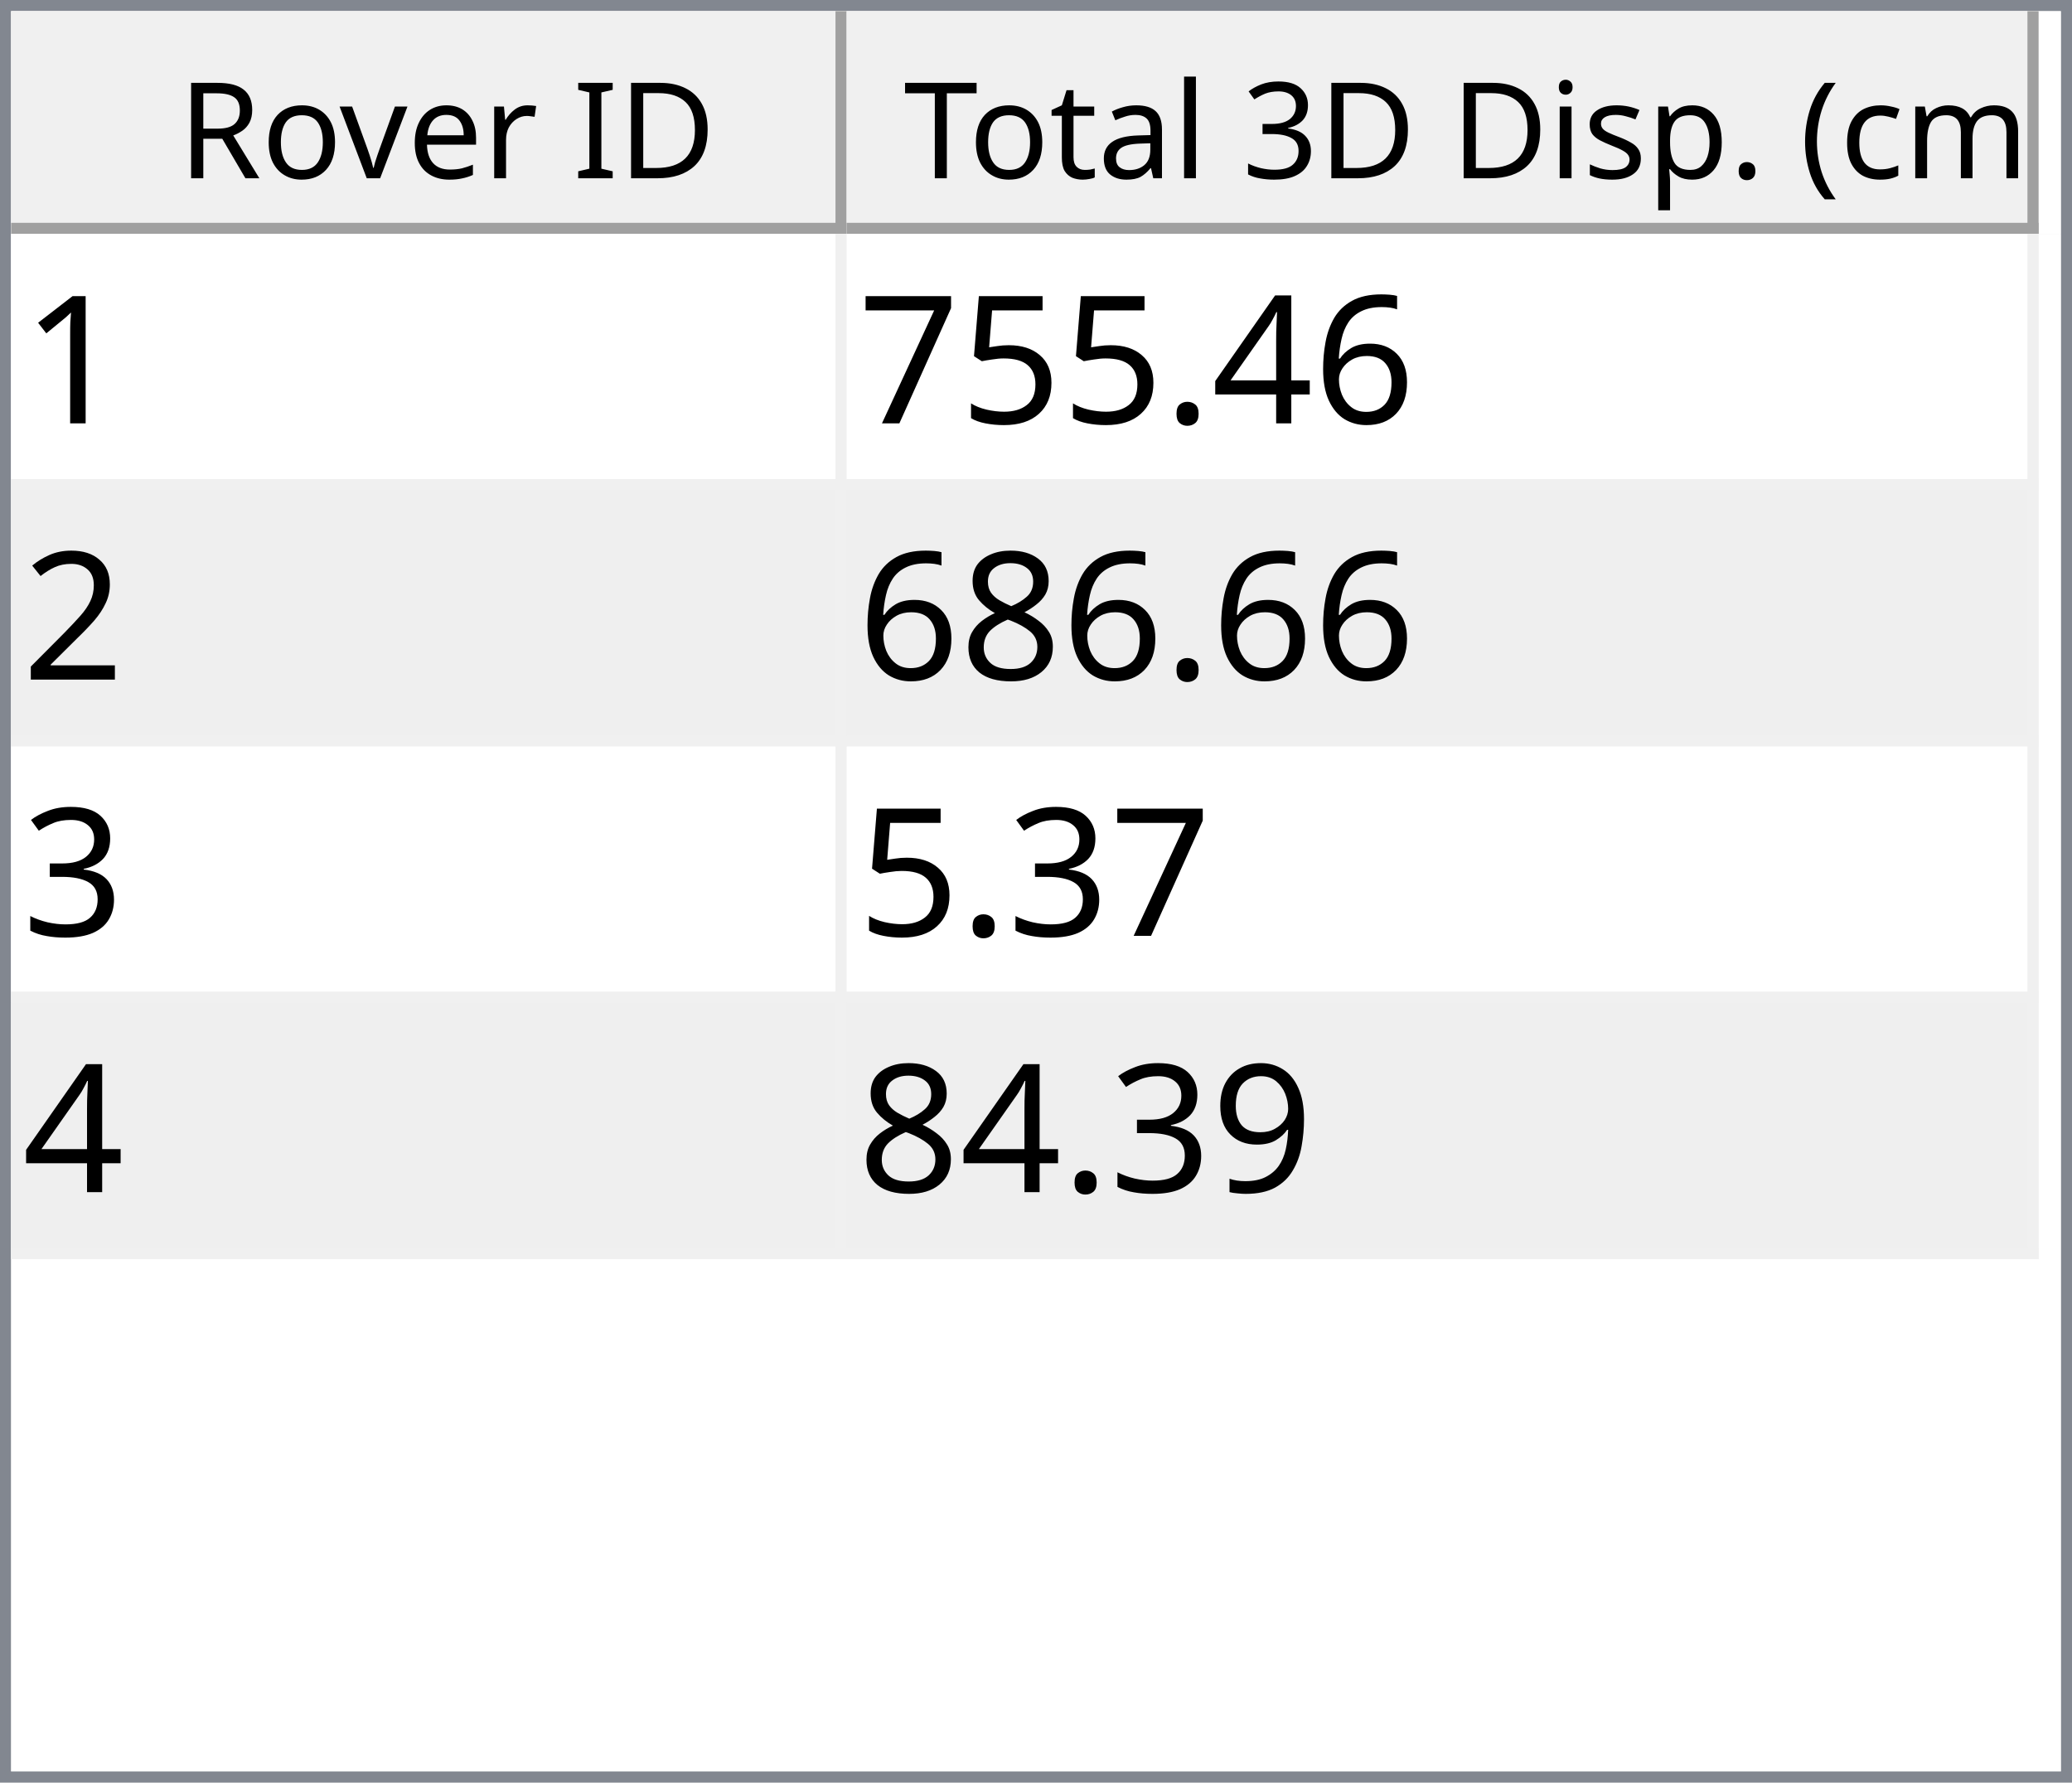
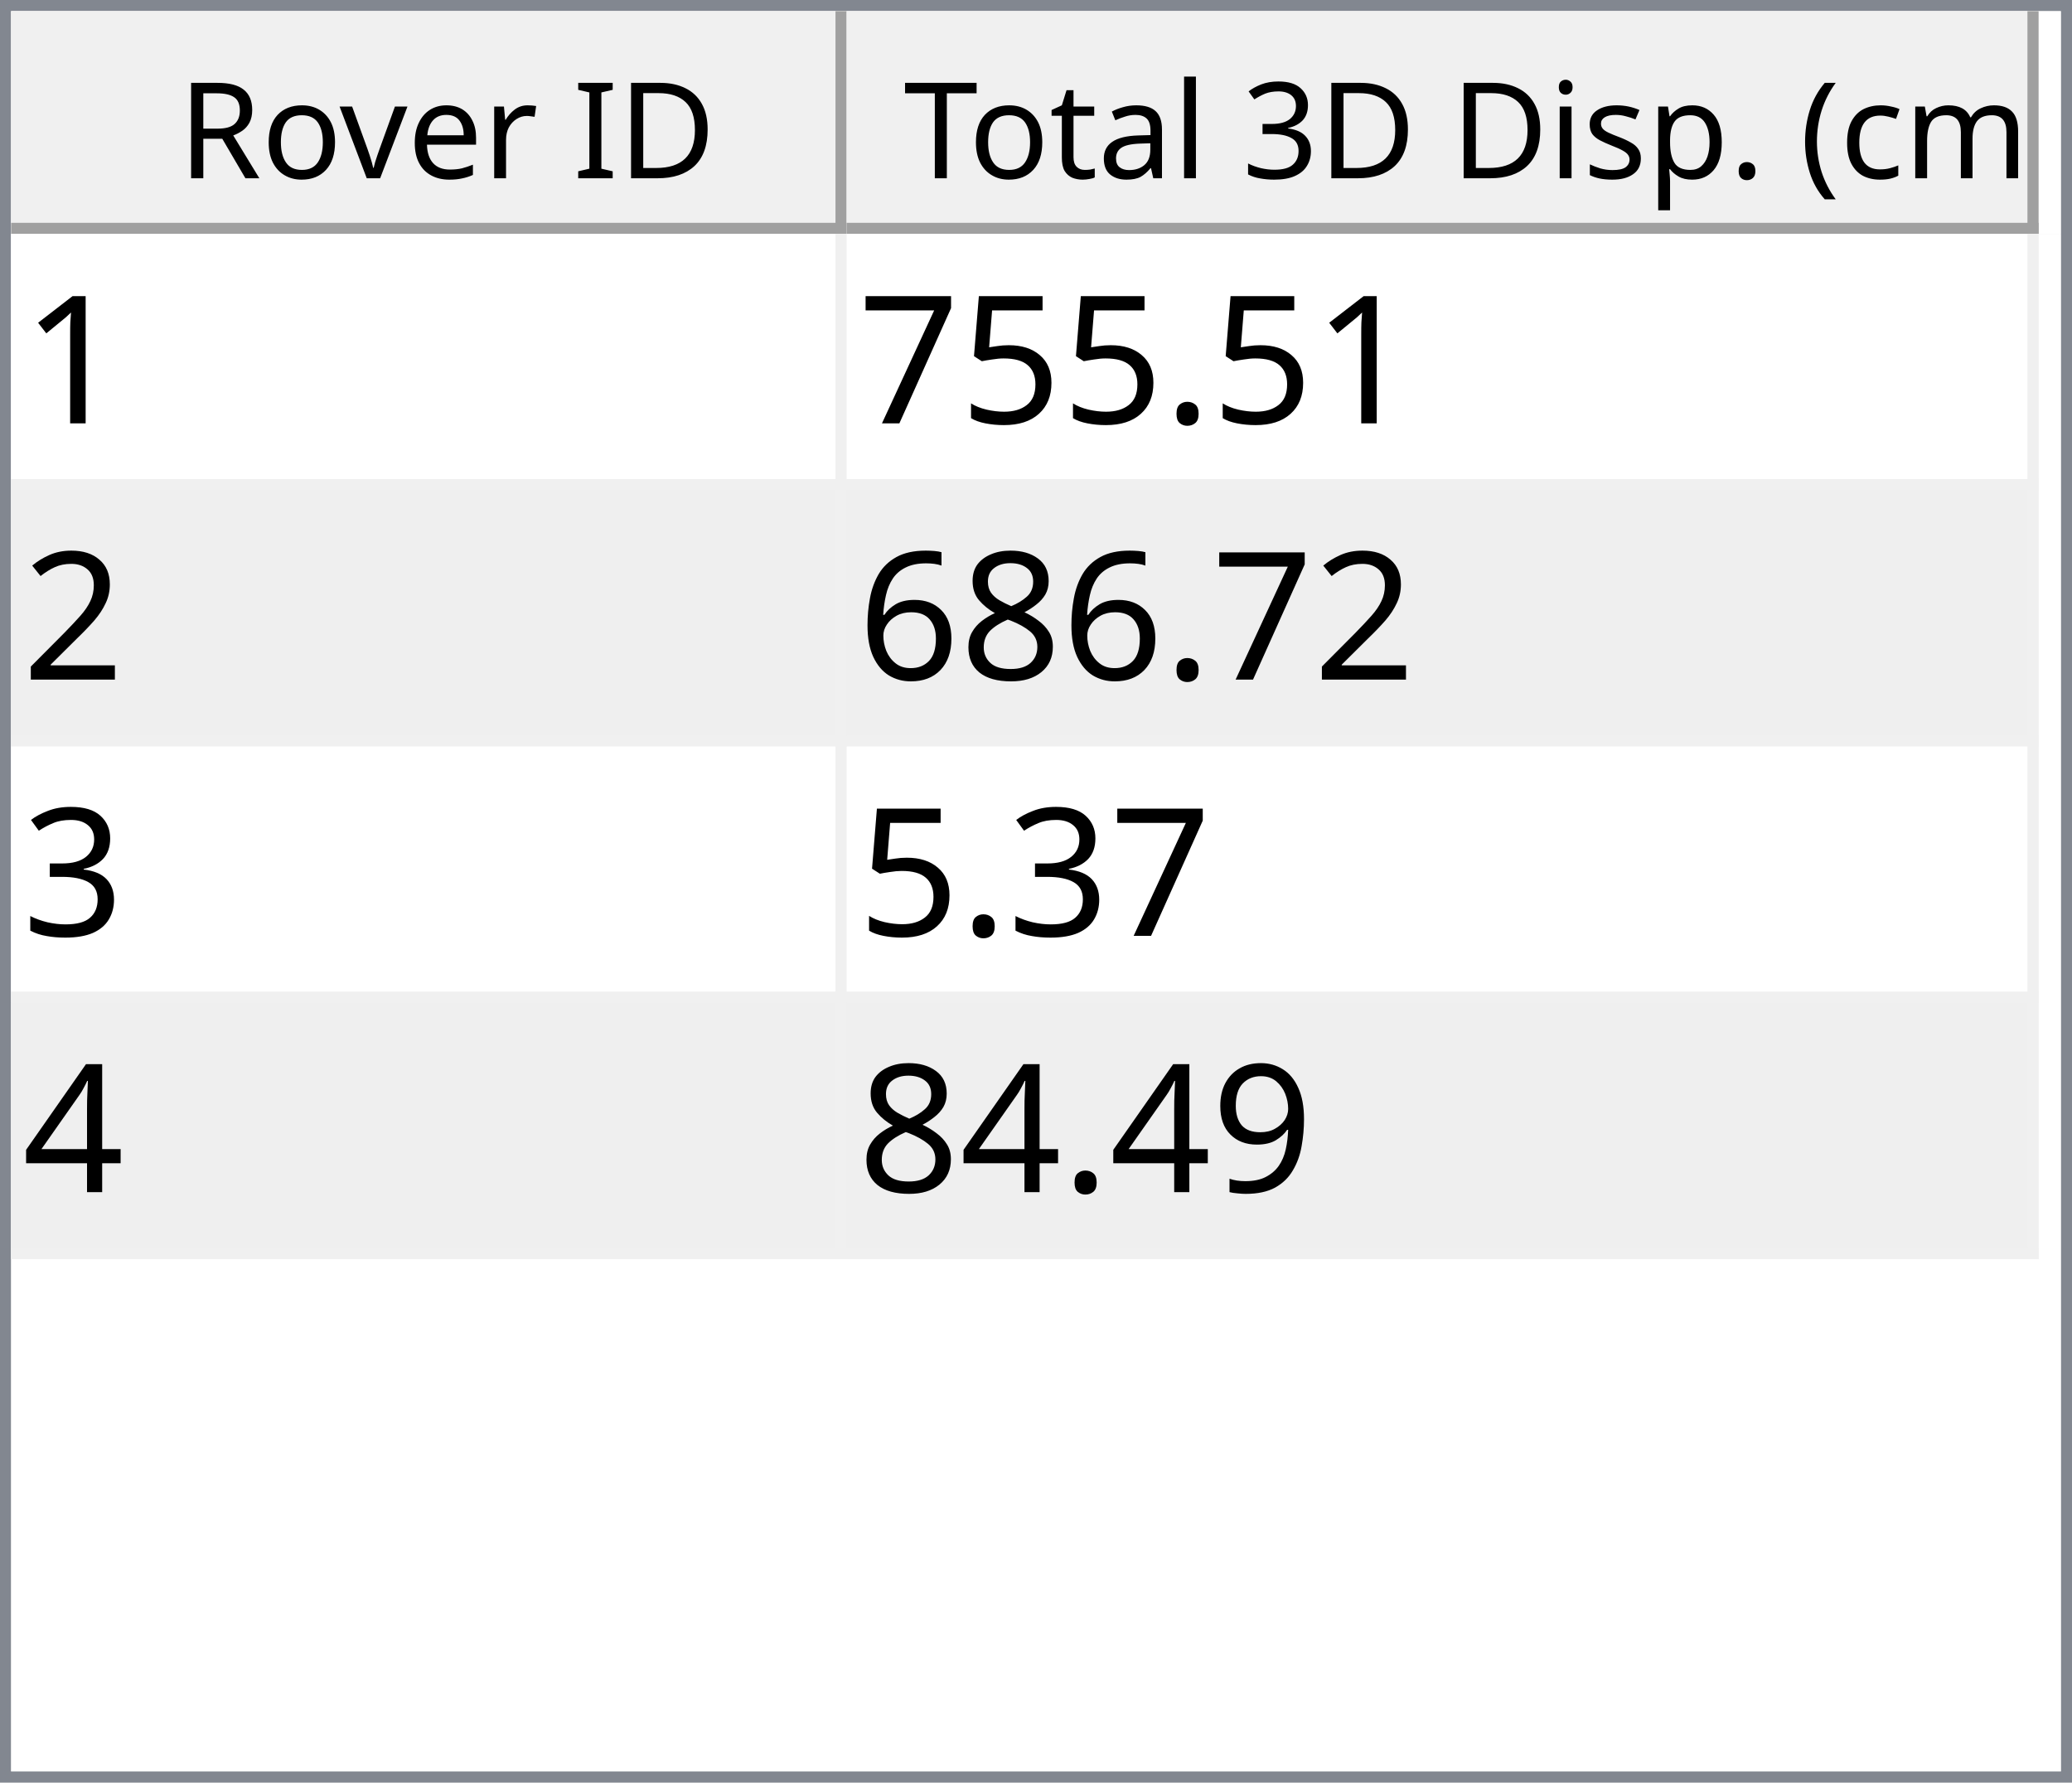
<svg xmlns="http://www.w3.org/2000/svg" style="fill-opacity:1; color-rendering:auto; color-interpolation:auto; text-rendering:auto; stroke:black; stroke-linecap:square; stroke-miterlimit:10; shape-rendering:auto; stroke-opacity:1; fill:black; stroke-dasharray:none; font-weight:normal; stroke-width:1; font-family:'Dialog'; font-style:normal; stroke-linejoin:miter; font-size:12px; stroke-dashoffset:0; image-rendering:auto;" width="186" height="160">
  <defs id="genericDefs" />
  <g>
    <defs id="defs1">
      <clipPath clipPathUnits="userSpaceOnUse" id="clipPath1">
        <path d="M0 0 L186 0 L186 160 L0 160 L0 0 Z" />
      </clipPath>
      <clipPath clipPathUnits="userSpaceOnUse" id="clipPath2">
        <path d="M0 0 L0 160 L186 160 L186 0 Z" />
      </clipPath>
      <clipPath clipPathUnits="userSpaceOnUse" id="clipPath3">
        <path d="M0 0 L0 20 L184 20 L184 0 Z" />
      </clipPath>
      <clipPath clipPathUnits="userSpaceOnUse" id="clipPath4">
        <path d="M0 0 L0 20 L75 20 L75 0 Z" />
      </clipPath>
      <clipPath clipPathUnits="userSpaceOnUse" id="clipPath5">
        <path d="M1 1 L1 19 L74 19 L74 1 Z" />
      </clipPath>
      <clipPath clipPathUnits="userSpaceOnUse" id="clipPath6">
        <path d="M0 0 L0 18 L73 18 L73 0 Z" />
      </clipPath>
      <clipPath clipPathUnits="userSpaceOnUse" id="clipPath7">
        <path d="M-0.5 -0.5 L-0.5 19.5 L74.5 19.5 L74.5 -0.5 Z" />
      </clipPath>
      <clipPath clipPathUnits="userSpaceOnUse" id="clipPath8">
        <path d="M0 0 L0 20 L107 20 L107 0 Z" />
      </clipPath>
      <clipPath clipPathUnits="userSpaceOnUse" id="clipPath9">
        <path d="M1 1 L1 19 L106 19 L106 1 Z" />
      </clipPath>
      <clipPath clipPathUnits="userSpaceOnUse" id="clipPath10">
        <path d="M0 0 L0 18 L105 18 L105 0 Z" />
      </clipPath>
      <clipPath clipPathUnits="userSpaceOnUse" id="clipPath11">
        <path d="M-0.5 -0.5 L-0.5 19.5 L106.5 19.5 L106.5 -0.5 Z" />
      </clipPath>
      <clipPath clipPathUnits="userSpaceOnUse" id="clipPath12">
        <path d="M0 0 L0 138 L184 138 L184 0 Z" />
      </clipPath>
      <clipPath clipPathUnits="userSpaceOnUse" id="clipPath13">
        <path d="M0 0 L0 92 L182 92 L182 0 Z" />
      </clipPath>
      <clipPath clipPathUnits="userSpaceOnUse" id="clipPath14">
        <path d="M-0.5 -0.5 L-0.5 91.5 L181.5 91.5 L181.5 -0.5 Z" />
      </clipPath>
      <clipPath clipPathUnits="userSpaceOnUse" id="clipPath15">
        <path d="M0 0 L0 22 L74 22 L74 0 Z" />
      </clipPath>
      <clipPath clipPathUnits="userSpaceOnUse" id="clipPath16">
        <path d="M0 0 L0 22 L106 22 L106 0 Z" />
      </clipPath>
      <font horiz-adv-x="64.551" id="font1">
        <font-face ascent="107.91" descent="25.098" units-per-em="100" style="font-style:normal; font-family:Segoe UI; font-weight:normal;" />
        <missing-glyph horiz-adv-x="64.551" d="M8.109 0 L8.109 68.266 L56.453 68.266 L56.453 0 L8.109 0 ZM15.328 7.234 L49.219 7.234 L49.219 61.031 L15.328 61.031 L15.328 7.234 Z" />
        <glyph unicode="D" horiz-adv-x="70.117" d="M9.188 0 L9.188 70.016 L28.516 70.016 Q65.531 70.016 65.531 35.891 Q65.531 19.672 55.25 9.836 Q44.969 0 27.734 0 L9.188 0 ZM17.391 62.594 L17.391 7.422 L27.828 7.422 Q41.609 7.422 49.273 14.797 Q56.938 22.172 56.938 35.688 Q56.938 62.594 28.328 62.594 L17.391 62.594 Z" />
        <glyph unicode="I" horiz-adv-x="26.611" d="M17.391 0 L9.188 0 L9.188 70.016 L17.391 70.016 L17.391 0 Z" />
        <glyph unicode=" " horiz-adv-x="27.393" d="" />
        <glyph unicode="r" horiz-adv-x="34.766" d="M34.188 41.891 Q32.078 43.5 28.125 43.5 Q23 43.5 19.555 38.672 Q16.109 33.844 16.109 25.484 L16.109 0 L8.109 0 L8.109 50 L16.109 50 L16.109 39.703 L16.312 39.703 Q18.016 44.969 21.531 47.922 Q25.047 50.875 29.391 50.875 Q32.516 50.875 34.188 50.203 L34.188 41.891 Z" />
        <glyph unicode="e" horiz-adv-x="52.295" d="M48.297 23 L12.984 23 Q13.188 14.656 17.484 10.109 Q21.781 5.562 29.297 5.562 Q37.75 5.562 44.828 11.141 L44.828 3.609 Q38.234 -1.172 27.391 -1.172 Q16.797 -1.172 10.742 5.641 Q4.688 12.453 4.688 24.812 Q4.688 36.469 11.305 43.82 Q17.922 51.172 27.734 51.172 Q37.547 51.172 42.922 44.828 Q48.297 38.484 48.297 27.203 L48.297 23 ZM40.094 29.781 Q40.047 36.719 36.75 40.578 Q33.453 44.438 27.594 44.438 Q21.922 44.438 17.969 40.383 Q14.016 36.328 13.094 29.781 L40.094 29.781 Z" />
        <glyph unicode="v" horiz-adv-x="47.9" d="M47.406 50 L27.484 0 L19.625 0 L0.688 50 L9.469 50 L22.172 13.672 Q23.578 9.672 23.922 6.688 L24.125 6.688 Q24.609 10.453 25.688 13.484 L38.969 50 L47.406 50 Z" />
        <glyph unicode="o" horiz-adv-x="58.594" d="M29 -1.172 Q17.922 -1.172 11.305 5.836 Q4.688 12.844 4.688 24.422 Q4.688 37.016 11.57 44.094 Q18.453 51.172 30.172 51.172 Q41.359 51.172 47.633 44.289 Q53.906 37.406 53.906 25.203 Q53.906 13.234 47.141 6.031 Q40.375 -1.172 29 -1.172 ZM29.594 44.438 Q21.875 44.438 17.383 39.188 Q12.891 33.938 12.891 24.703 Q12.891 15.828 17.43 10.695 Q21.969 5.562 29.594 5.562 Q37.359 5.562 41.531 10.594 Q45.703 15.625 45.703 24.906 Q45.703 34.281 41.531 39.359 Q37.359 44.438 29.594 44.438 Z" />
        <glyph unicode="R" horiz-adv-x="59.814" d="M59.375 0 L49.609 0 L37.891 19.625 Q36.281 22.359 34.766 24.289 Q33.25 26.219 31.664 27.438 Q30.078 28.656 28.25 29.219 Q26.422 29.781 24.125 29.781 L17.391 29.781 L17.391 0 L9.188 0 L9.188 70.016 L30.078 70.016 Q34.672 70.016 38.555 68.867 Q42.438 67.719 45.289 65.375 Q48.141 63.031 49.758 59.547 Q51.375 56.062 51.375 51.375 Q51.375 47.703 50.273 44.656 Q49.172 41.609 47.148 39.211 Q45.125 36.812 42.266 35.133 Q39.406 33.453 35.844 32.516 L35.844 32.328 Q37.594 31.547 38.891 30.547 Q40.188 29.547 41.359 28.18 Q42.531 26.812 43.68 25.078 Q44.828 23.344 46.234 21.047 L59.375 0 ZM17.391 62.594 L17.391 37.203 L28.516 37.203 Q31.594 37.203 34.203 38.133 Q36.812 39.062 38.719 40.797 Q40.625 42.531 41.703 45.047 Q42.781 47.562 42.781 50.688 Q42.781 56.297 39.141 59.445 Q35.5 62.594 28.609 62.594 L17.391 62.594 Z" />
        <glyph unicode=")" horiz-adv-x="30.176" d="M8.297 -15.922 L1.172 -15.922 Q16.406 2.344 16.406 26.812 Q16.406 51.469 1.078 70.016 L8.297 70.016 Q23.531 52.156 23.531 26.703 Q23.531 1.375 8.297 -15.922 Z" />
        <glyph unicode="m" horiz-adv-x="86.133" d="M79.109 0 L71.094 0 L71.094 28.719 Q71.094 37.016 68.531 40.727 Q65.969 44.438 59.906 44.438 Q54.781 44.438 51.195 39.75 Q47.609 35.062 47.609 28.516 L47.609 0 L39.594 0 L39.594 29.688 Q39.594 44.438 28.219 44.438 Q22.953 44.438 19.531 40.016 Q16.109 35.594 16.109 28.516 L16.109 0 L8.109 0 L8.109 50 L16.109 50 L16.109 42.094 L16.312 42.094 Q21.625 51.172 31.844 51.172 Q36.969 51.172 40.773 48.312 Q44.578 45.453 46 40.828 Q51.562 51.172 62.594 51.172 Q79.109 51.172 79.109 30.812 L79.109 0 Z" />
        <glyph unicode="c" horiz-adv-x="46.191" d="M42.188 2.297 Q36.422 -1.172 28.516 -1.172 Q17.828 -1.172 11.258 5.789 Q4.688 12.75 4.688 23.828 Q4.688 36.188 11.766 43.68 Q18.844 51.172 30.672 51.172 Q37.25 51.172 42.281 48.734 L42.281 40.531 Q36.719 44.438 30.375 44.438 Q22.703 44.438 17.797 38.945 Q12.891 33.453 12.891 24.516 Q12.891 15.719 17.508 10.641 Q22.125 5.562 29.891 5.562 Q36.422 5.562 42.188 9.906 L42.188 2.297 Z" />
        <glyph unicode="(" horiz-adv-x="30.176" d="M29.109 -15.922 L21.969 -15.922 Q6.844 1.375 6.844 26.703 Q6.844 52.156 21.969 70.016 L29.203 70.016 Q13.875 51.469 13.875 26.812 Q13.875 2.344 29.109 -15.922 Z" />
        <glyph unicode="." horiz-adv-x="21.68" d="M10.891 -1.078 Q8.641 -1.078 7.055 0.539 Q5.469 2.156 5.469 4.391 Q5.469 6.641 7.055 8.273 Q8.641 9.906 10.891 9.906 Q13.188 9.906 14.797 8.273 Q16.406 6.641 16.406 4.391 Q16.406 2.156 14.797 0.539 Q13.188 -1.078 10.891 -1.078 Z" />
        <glyph unicode="p" horiz-adv-x="58.789" d="M16.312 7.234 L16.109 7.234 L16.109 -23 L8.109 -23 L8.109 50 L16.109 50 L16.109 41.219 L16.312 41.219 Q22.219 51.172 33.594 51.172 Q43.266 51.172 48.688 44.461 Q54.109 37.75 54.109 26.469 Q54.109 13.922 48 6.375 Q41.891 -1.172 31.297 -1.172 Q21.578 -1.172 16.312 7.234 ZM16.109 27.391 L16.109 20.406 Q16.109 14.203 20.141 9.883 Q24.172 5.562 30.375 5.562 Q37.641 5.562 41.773 11.133 Q45.906 16.703 45.906 26.609 Q45.906 34.969 42.047 39.703 Q38.188 44.438 31.594 44.438 Q24.609 44.438 20.359 39.578 Q16.109 34.719 16.109 27.391 Z" />
        <glyph unicode="s" horiz-adv-x="42.432" d="M5.078 1.812 L5.078 10.406 Q11.625 5.562 19.484 5.562 Q30.031 5.562 30.031 12.594 Q30.031 14.594 29.125 15.992 Q28.219 17.391 26.68 18.461 Q25.141 19.531 23.07 20.383 Q21 21.234 18.609 22.172 Q15.281 23.484 12.766 24.828 Q10.25 26.172 8.57 27.859 Q6.891 29.547 6.031 31.695 Q5.172 33.844 5.172 36.719 Q5.172 40.234 6.789 42.945 Q8.406 45.656 11.086 47.484 Q13.766 49.312 17.211 50.242 Q20.656 51.172 24.312 51.172 Q30.812 51.172 35.938 48.922 L35.938 40.828 Q30.422 44.438 23.25 44.438 Q21 44.438 19.195 43.922 Q17.391 43.406 16.094 42.477 Q14.797 41.547 14.086 40.258 Q13.375 38.969 13.375 37.406 Q13.375 35.453 14.086 34.133 Q14.797 32.812 16.164 31.789 Q17.531 30.766 19.484 29.938 Q21.438 29.109 23.922 28.125 Q27.25 26.859 29.883 25.516 Q32.516 24.172 34.375 22.484 Q36.234 20.797 37.234 18.602 Q38.234 16.406 38.234 13.375 Q38.234 9.672 36.602 6.938 Q34.969 4.203 32.234 2.398 Q29.5 0.594 25.93 -0.289 Q22.359 -1.172 18.453 -1.172 Q10.75 -1.172 5.078 1.812 Z" />
        <glyph unicode="i" horiz-adv-x="24.219" d="M12.203 62.703 Q10.062 62.703 8.547 64.164 Q7.031 65.625 7.031 67.875 Q7.031 70.125 8.547 71.609 Q10.062 73.094 12.203 73.094 Q14.406 73.094 15.945 71.609 Q17.484 70.125 17.484 67.875 Q17.484 65.719 15.945 64.211 Q14.406 62.703 12.203 62.703 ZM16.109 0 L8.109 0 L8.109 50 L16.109 50 L16.109 0 Z" />
        <glyph unicode="3" horiz-adv-x="53.906" d="M46.531 19.828 Q46.531 15.094 44.75 11.211 Q42.969 7.328 39.719 4.57 Q36.469 1.812 31.93 0.297 Q27.391 -1.219 21.922 -1.219 Q11.922 -1.219 6 2.594 L6 11.188 Q13.094 5.609 22.219 5.609 Q25.875 5.609 28.828 6.539 Q31.781 7.469 33.906 9.227 Q36.031 10.984 37.18 13.477 Q38.328 15.969 38.328 19.094 Q38.328 32.812 18.797 32.812 L12.984 32.812 L12.984 39.594 L18.5 39.594 Q35.797 39.594 35.797 52.484 Q35.797 64.406 22.609 64.406 Q15.188 64.406 8.688 59.422 L8.688 67.188 Q15.375 71.188 24.609 71.188 Q29 71.188 32.57 69.969 Q36.141 68.75 38.68 66.555 Q41.219 64.359 42.609 61.281 Q44 58.203 44 54.5 Q44 40.672 30.031 36.719 L30.031 36.531 Q33.594 36.141 36.625 34.797 Q39.656 33.453 41.852 31.305 Q44.047 29.156 45.289 26.25 Q46.531 23.344 46.531 19.828 Z" />
        <glyph unicode="l" horiz-adv-x="24.219" d="M16.109 0 L8.109 0 L8.109 74.031 L16.109 74.031 L16.109 0 Z" />
        <glyph unicode="a" horiz-adv-x="50.879" d="M43.891 0 L35.891 0 L35.891 7.812 L35.688 7.812 Q30.469 -1.172 20.312 -1.172 Q12.844 -1.172 8.617 2.781 Q4.391 6.734 4.391 13.281 Q4.391 27.297 20.906 29.594 L35.891 31.688 Q35.891 44.438 25.594 44.438 Q16.547 44.438 9.281 38.281 L9.281 46.484 Q16.656 51.172 26.266 51.172 Q43.891 51.172 43.891 32.516 L43.891 0 ZM35.891 25.297 L23.828 23.641 Q18.266 22.859 15.43 20.875 Q12.594 18.891 12.594 13.875 Q12.594 10.203 15.211 7.883 Q17.828 5.562 22.172 5.562 Q28.125 5.562 32.008 9.742 Q35.891 13.922 35.891 20.312 L35.891 25.297 Z" />
        <glyph unicode="t" horiz-adv-x="33.887" d="M31.297 0.484 Q28.469 -1.078 23.828 -1.078 Q10.688 -1.078 10.688 13.578 L10.688 43.172 L2.094 43.172 L2.094 50 L10.688 50 L10.688 62.203 L18.703 64.797 L18.703 50 L31.297 50 L31.297 43.172 L18.703 43.172 L18.703 14.984 Q18.703 9.969 20.414 7.82 Q22.125 5.672 26.078 5.672 Q29.109 5.672 31.297 7.328 L31.297 0.484 Z" />
        <glyph unicode="T" horiz-adv-x="52.393" d="M50.594 62.594 L30.375 62.594 L30.375 0 L22.172 0 L22.172 62.594 L2 62.594 L2 70.016 L50.594 70.016 L50.594 62.594 Z" />
      </font>
      <font horiz-adv-x="75.0" id="font2">
        <font-face ascent="100.537" descent="21.973" units-per-em="100" style="font-style:normal; font-family:sans-serif; font-weight:normal;" />
        <missing-glyph horiz-adv-x="75.0" d="M12.5 0 L12.5 62.5 L62.5 62.5 L62.5 0 L12.5 0 ZM14.062 1.562 L60.938 1.562 L60.938 60.938 L14.062 60.938 L14.062 1.562 Z" />
        <glyph unicode="1" horiz-adv-x="55.615" d="M37.25 0 L28.469 0 L28.469 56 Q25.297 52.984 20.141 49.953 Q14.984 46.922 10.891 45.406 L10.891 53.906 Q18.266 57.375 23.781 62.305 Q29.297 67.234 31.594 71.875 L37.25 71.875 L37.25 0 Z" />
-         <glyph unicode="6" horiz-adv-x="55.615" d="M49.75 54.047 L41.016 53.375 Q39.844 58.547 37.703 60.891 Q34.125 64.656 28.906 64.656 Q24.703 64.656 21.531 62.312 Q17.391 59.281 14.992 53.469 Q12.594 47.656 12.5 36.922 Q15.672 41.75 20.266 44.094 Q24.859 46.438 29.891 46.438 Q38.672 46.438 44.852 39.969 Q51.031 33.5 51.031 23.25 Q51.031 16.5 48.125 10.719 Q45.219 4.938 40.141 1.859 Q35.062 -1.219 28.609 -1.219 Q17.625 -1.219 10.695 6.859 Q3.766 14.938 3.766 33.5 Q3.766 54.25 11.422 63.672 Q18.109 71.875 29.438 71.875 Q37.891 71.875 43.289 67.141 Q48.688 62.406 49.75 54.047 ZM13.875 23.188 Q13.875 18.656 15.797 14.508 Q17.719 10.359 21.188 8.18 Q24.656 6 28.469 6 Q34.031 6 38.039 10.492 Q42.047 14.984 42.047 22.703 Q42.047 30.125 38.086 34.398 Q34.125 38.672 28.125 38.672 Q22.172 38.672 18.023 34.398 Q13.875 30.125 13.875 23.188 Z" />
-         <glyph unicode="4" horiz-adv-x="55.615" d="M32.328 0 L32.328 17.141 L1.266 17.141 L1.266 25.203 L33.938 71.578 L41.109 71.578 L41.109 25.203 L50.781 25.203 L50.781 17.141 L41.109 17.141 L41.109 0 L32.328 0 ZM32.328 25.203 L32.328 57.469 L9.906 25.203 L32.328 25.203 Z" />
        <glyph unicode="." horiz-adv-x="27.783" d="M9.078 0 L9.078 10.016 L19.094 10.016 L19.094 0 L9.078 0 Z" />
        <glyph unicode="5" horiz-adv-x="55.615" d="M4.156 18.75 L13.375 19.531 Q14.406 12.797 18.141 9.398 Q21.875 6 27.156 6 Q33.5 6 37.891 10.789 Q42.281 15.578 42.281 23.484 Q42.281 31 38.062 35.352 Q33.844 39.703 27 39.703 Q22.75 39.703 19.336 37.773 Q15.922 35.844 13.969 32.766 L5.719 33.844 L12.641 70.609 L48.25 70.609 L48.25 62.203 L19.672 62.203 L15.828 42.969 Q22.266 47.469 29.344 47.469 Q38.719 47.469 45.164 40.969 Q51.609 34.469 51.609 24.266 Q51.609 14.547 45.953 7.469 Q39.062 -1.219 27.156 -1.219 Q17.391 -1.219 11.211 4.25 Q5.031 9.719 4.156 18.75 Z" />
        <glyph unicode="7" horiz-adv-x="55.615" d="M4.734 62.203 L4.734 70.656 L51.078 70.656 L51.078 63.812 Q44.234 56.547 37.523 44.484 Q30.812 32.422 27.156 19.672 Q24.516 10.688 23.781 0 L14.75 0 Q14.891 8.453 18.062 20.414 Q21.234 32.375 27.172 43.484 Q33.109 54.594 39.797 62.203 L4.734 62.203 Z" />
        <glyph unicode="2" horiz-adv-x="55.615" d="M50.344 8.453 L50.344 0 L3.031 0 Q2.938 3.172 4.047 6.109 Q5.859 10.938 9.836 15.625 Q13.812 20.312 21.344 26.469 Q33.016 36.031 37.117 41.625 Q41.219 47.219 41.219 52.203 Q41.219 57.422 37.477 61.008 Q33.734 64.594 27.734 64.594 Q21.391 64.594 17.578 60.789 Q13.766 56.984 13.719 50.25 L4.688 51.172 Q5.609 61.281 11.664 66.578 Q17.719 71.875 27.938 71.875 Q38.234 71.875 44.242 66.164 Q50.25 60.453 50.25 52 Q50.25 47.703 48.492 43.555 Q46.734 39.406 42.656 34.812 Q38.578 30.219 29.109 22.219 Q21.188 15.578 18.945 13.211 Q16.703 10.844 15.234 8.453 L50.344 8.453 Z" />
        <glyph unicode="8" horiz-adv-x="55.615" d="M17.672 38.812 Q12.203 40.828 9.57 44.539 Q6.938 48.25 6.938 53.422 Q6.938 61.234 12.555 66.555 Q18.172 71.875 27.484 71.875 Q36.859 71.875 42.578 66.43 Q48.297 60.984 48.297 53.172 Q48.297 48.188 45.68 44.508 Q43.062 40.828 37.75 38.812 Q44.344 36.672 47.781 31.883 Q51.219 27.094 51.219 20.453 Q51.219 11.281 44.727 5.031 Q38.234 -1.219 27.641 -1.219 Q17.047 -1.219 10.547 5.055 Q4.047 11.328 4.047 20.703 Q4.047 27.688 7.594 32.398 Q11.141 37.109 17.672 38.812 ZM15.922 53.719 Q15.922 48.641 19.195 45.414 Q22.469 42.188 27.688 42.188 Q32.766 42.188 36.016 45.383 Q39.266 48.578 39.266 53.219 Q39.266 58.062 35.914 61.359 Q32.562 64.656 27.594 64.656 Q22.562 64.656 19.242 61.43 Q15.922 58.203 15.922 53.719 ZM13.094 20.656 Q13.094 16.891 14.875 13.375 Q16.656 9.859 20.172 7.93 Q23.688 6 27.734 6 Q34.031 6 38.133 10.055 Q42.234 14.109 42.234 20.359 Q42.234 26.703 38.016 30.859 Q33.797 35.016 27.438 35.016 Q21.234 35.016 17.164 30.914 Q13.094 26.812 13.094 20.656 Z" />
+         <glyph unicode="6" horiz-adv-x="55.615" d="M49.75 54.047 L41.016 53.375 Q39.844 58.547 37.703 60.891 Q34.125 64.656 28.906 64.656 Q24.703 64.656 21.531 62.312 Q17.391 59.281 14.992 53.469 Q12.594 47.656 12.5 36.922 Q15.672 41.75 20.266 44.094 Q24.859 46.438 29.891 46.438 Q38.672 46.438 44.852 39.969 Q51.031 33.5 51.031 23.25 Q51.031 16.5 48.125 10.719 Q45.219 4.938 40.141 1.859 Q35.062 -1.219 28.609 -1.219 Q17.625 -1.219 10.695 6.859 Q3.766 14.938 3.766 33.5 Q3.766 54.25 11.422 63.672 Q18.109 71.875 29.438 71.875 Q37.891 71.875 43.289 67.141 Q48.688 62.406 49.75 54.047 ZM13.875 23.188 Q13.875 18.656 15.797 14.508 Q17.719 10.359 21.188 8.18 Q24.656 6 28.469 6 Q34.031 6 38.039 10.492 Q42.047 14.984 42.047 22.703 Q42.047 30.125 38.086 34.398 Q34.125 38.672 28.125 38.672 Q22.172 38.672 18.023 34.398 Q13.875 30.125 13.875 23.188 Z" />
        <glyph unicode="3" horiz-adv-x="55.615" d="M4.203 18.891 L12.984 20.062 Q14.5 12.594 18.141 9.297 Q21.781 6 27 6 Q33.203 6 37.477 10.297 Q41.75 14.594 41.75 20.953 Q41.75 27 37.797 30.93 Q33.844 34.859 27.734 34.859 Q25.25 34.859 21.531 33.891 L22.516 41.609 Q23.391 41.5 23.922 41.5 Q29.547 41.5 34.039 44.43 Q38.531 47.359 38.531 53.469 Q38.531 58.297 35.258 61.477 Q31.984 64.656 26.812 64.656 Q21.688 64.656 18.266 61.43 Q14.844 58.203 13.875 51.766 L5.078 53.328 Q6.688 62.156 12.398 67.016 Q18.109 71.875 26.609 71.875 Q32.469 71.875 37.398 69.359 Q42.328 66.844 44.945 62.5 Q47.562 58.156 47.562 53.266 Q47.562 48.641 45.07 44.828 Q42.578 41.016 37.703 38.766 Q44.047 37.312 47.562 32.695 Q51.078 28.078 51.078 21.141 Q51.078 11.766 44.242 5.25 Q37.406 -1.266 26.953 -1.266 Q17.531 -1.266 11.305 4.352 Q5.078 9.969 4.203 18.891 Z" />
+         <glyph unicode="4" horiz-adv-x="55.615" d="M32.328 0 L32.328 17.141 L1.266 17.141 L1.266 25.203 L33.938 71.578 L41.109 71.578 L41.109 25.203 L50.781 25.203 L50.781 17.141 L41.109 17.141 L41.109 0 L32.328 0 ZM32.328 25.203 L32.328 57.469 L9.906 25.203 L32.328 25.203 Z" />
        <glyph unicode="9" horiz-adv-x="55.615" d="M5.469 16.547 L13.922 17.328 Q14.984 11.375 18.016 8.688 Q21.047 6 25.781 6 Q29.828 6 32.883 7.859 Q35.938 9.719 37.891 12.82 Q39.844 15.922 41.164 21.195 Q42.484 26.469 42.484 31.938 Q42.484 32.516 42.438 33.688 Q39.797 29.5 35.234 26.883 Q30.672 24.266 25.344 24.266 Q16.453 24.266 10.305 30.711 Q4.156 37.156 4.156 47.703 Q4.156 58.594 10.578 65.234 Q17 71.875 26.656 71.875 Q33.641 71.875 39.43 68.117 Q45.219 64.359 48.219 57.398 Q51.219 50.438 51.219 37.25 Q51.219 23.531 48.242 15.406 Q45.266 7.281 39.383 3.031 Q33.5 -1.219 25.594 -1.219 Q17.188 -1.219 11.867 3.445 Q6.547 8.109 5.469 16.547 ZM41.453 48.141 Q41.453 55.719 37.43 60.156 Q33.406 64.594 27.734 64.594 Q21.875 64.594 17.531 59.812 Q13.188 55.031 13.188 47.406 Q13.188 40.578 17.312 36.305 Q21.438 32.031 27.484 32.031 Q33.594 32.031 37.523 36.305 Q41.453 40.578 41.453 48.141 Z" />
      </font>
    </defs>
    <g style="fill:white; stroke:white;">
      <rect x="0" y="0" width="186" style="clip-path:url(#clipPath1); stroke:none;" height="160" />
    </g>
    <g style="fill:white; text-rendering:optimizeSpeed; color-rendering:optimizeSpeed; image-rendering:optimizeSpeed; shape-rendering:crispEdges; stroke:white; color-interpolation:sRGB;">
      <rect x="0" width="186" height="160" y="0" style="stroke:none;" />
      <path style="stroke:none;" d="M0 160 L186 160 L186 0 L0 0 Z" />
    </g>
    <g style="fill:rgb(240,240,240); font-family:'Segoe UI'; stroke:rgb(240,240,240);">
      <rect x="0" y="0" width="186" style="clip-path:url(#clipPath2); stroke:none;" height="160" />
    </g>
    <g style="fill:rgb(130,135,144); font-family:'Segoe UI'; stroke:rgb(130,135,144);">
      <path d="M0 0 L186 0 L186 160 L0 160 L0 0 ZM1 1 L185 1 L185 159 L1 159 L1 1 Z" style="fill-rule:evenodd; clip-path:url(#clipPath2); stroke:none;" />
    </g>
    <g style="fill:white; font-family:'Segoe UI'; stroke:white;" transform="translate(1,1)">
      <rect x="0" y="0" width="184" style="clip-path:url(#clipPath3); stroke:none;" height="20" />
    </g>
    <g style="fill:rgb(240,240,240); font-family:'Segoe UI'; stroke:rgb(240,240,240);" transform="translate(1,1)">
      <rect x="0" y="0" width="75" style="clip-path:url(#clipPath4); stroke:none;" height="20" />
    </g>
    <g style="font-family:'Segoe UI';" transform="translate(2,2)">
      <text x="14" xml:space="preserve" y="14" style="clip-path:url(#clipPath6); stroke:none;">Rover ID</text>
    </g>
    <g style="fill:rgb(160,160,160); font-family:'Segoe UI'; stroke:rgb(160,160,160); stroke-linejoin:bevel;" transform="translate(1.5,1.5)">
      <line x1="74" x2="74" y1="0" style="fill:none; clip-path:url(#clipPath7);" y2="19" />
    </g>
    <g style="fill:rgb(160,160,160); font-family:'Segoe UI'; stroke:rgb(160,160,160); stroke-linejoin:bevel;" transform="matrix(1,0,0,1,1,1) translate(0.5,0.5)">
      <line x1="0" x2="74" y1="19" style="fill:none; clip-path:url(#clipPath7);" y2="19" />
    </g>
    <g style="fill:rgb(240,240,240); font-family:'Segoe UI'; stroke:rgb(240,240,240);" transform="translate(76,1)">
      <rect x="0" y="0" width="107" style="clip-path:url(#clipPath8); stroke:none;" height="20" />
    </g>
    <g style="font-family:'Segoe UI';" transform="translate(77,2)">
      <text x="1" xml:space="preserve" y="14" style="clip-path:url(#clipPath10); stroke:none;"> Total 3D Disp. (cm)</text>
    </g>
    <g style="fill:rgb(160,160,160); font-family:'Segoe UI'; stroke:rgb(160,160,160); stroke-linejoin:bevel;" transform="translate(76.5,1.5)">
      <line x1="106" x2="106" y1="0" style="fill:none; clip-path:url(#clipPath11);" y2="19" />
    </g>
    <g style="fill:rgb(160,160,160); font-family:'Segoe UI'; stroke:rgb(160,160,160); stroke-linejoin:bevel;" transform="matrix(1,0,0,1,76,1) translate(0.5,0.5)">
      <line x1="0" x2="106" y1="19" style="fill:none; clip-path:url(#clipPath11);" y2="19" />
    </g>
    <g style="fill:white; font-family:'Segoe UI'; stroke:white;" transform="translate(1,21)">
      <rect x="0" y="0" width="184" style="clip-path:url(#clipPath12); stroke:none;" height="138" />
    </g>
    <g style="fill:rgb(240,240,240); font-size:16px; font-family:sans-serif; stroke:rgb(240,240,240);" transform="translate(1,21)">
      <rect x="0" y="0" width="182" style="clip-path:url(#clipPath13); stroke:none;" height="92" />
      <line transform="translate(0.5,0.5)" x1="0" x2="181" y1="22" style="clip-path:url(#clipPath14); fill:none; stroke-linejoin:bevel;" y2="22" />
    </g>
    <g transform="matrix(1,0,0,1,1,21) translate(0.5,0.5)" style="fill:rgb(240,240,240); font-size:16px; font-family:sans-serif; stroke:rgb(240,240,240); stroke-linejoin:bevel;">
      <line x1="0" x2="181" y1="45" style="fill:none; clip-path:url(#clipPath14);" y2="45" />
    </g>
    <g transform="matrix(1,0,0,1,1,21) translate(0.5,0.5)" style="fill:rgb(240,240,240); font-size:16px; font-family:sans-serif; stroke:rgb(240,240,240); stroke-linejoin:bevel;">
      <line x1="0" x2="181" y1="68" style="fill:none; clip-path:url(#clipPath14);" y2="68" />
    </g>
    <g transform="matrix(1,0,0,1,1,21) translate(0.5,0.5)" style="fill:rgb(240,240,240); font-size:16px; font-family:sans-serif; stroke:rgb(240,240,240); stroke-linejoin:bevel;">
      <line x1="0" x2="181" y1="91" style="fill:none; clip-path:url(#clipPath14);" y2="91" />
    </g>
    <g transform="matrix(1,0,0,1,1,21) translate(0.5,0.5)" style="fill:rgb(240,240,240); font-size:16px; font-family:sans-serif; stroke:rgb(240,240,240); stroke-linejoin:bevel;">
      <line x1="74" x2="74" y1="0" style="fill:none; clip-path:url(#clipPath14);" y2="91" />
    </g>
    <g transform="matrix(1,0,0,1,1,21) translate(0.5,0.5)" style="fill:rgb(240,240,240); font-size:16px; font-family:sans-serif; stroke:rgb(240,240,240); stroke-linejoin:bevel;">
      <line x1="181" x2="181" y1="0" style="fill:none; clip-path:url(#clipPath14);" y2="91" />
    </g>
    <g style="fill:white; font-size:16px; font-family:sans-serif; stroke:white;" transform="matrix(1,0,0,1,1,21)">
      <rect x="0" y="0" width="74" style="clip-path:url(#clipPath15); stroke:none;" height="22" />
      <text x="1" y="17" style="fill:black; clip-path:url(#clipPath15); stroke:none;" xml:space="preserve">1</text>
    </g>
    <g style="fill:white; font-size:16px; font-family:sans-serif; stroke:white;" transform="matrix(1,0,0,1,1,21) translate(75,0)">
      <rect x="0" y="0" width="106" style="clip-path:url(#clipPath16); stroke:none;" height="22" />
-       <text x="1" y="17" style="fill:black; clip-path:url(#clipPath16); stroke:none;" xml:space="preserve">755.46</text>
+       <text x="1" y="17" style="fill:black; clip-path:url(#clipPath16); stroke:none;" xml:space="preserve">755.51</text>
    </g>
    <g style="fill:rgb(239,239,239); font-size:16px; font-family:sans-serif; stroke:rgb(239,239,239);" transform="matrix(1,0,0,1,1,21) translate(0,23)">
      <rect x="0" y="0" width="74" style="clip-path:url(#clipPath15); stroke:none;" height="22" />
      <text x="1" y="17" style="fill:black; clip-path:url(#clipPath15); stroke:none;" xml:space="preserve">2</text>
    </g>
    <g style="fill:rgb(239,239,239); font-size:16px; font-family:sans-serif; stroke:rgb(239,239,239);" transform="matrix(1,0,0,1,1,21) translate(75,23)">
      <rect x="0" y="0" width="106" style="clip-path:url(#clipPath16); stroke:none;" height="22" />
-       <text x="1" y="17" style="fill:black; clip-path:url(#clipPath16); stroke:none;" xml:space="preserve">686.66</text>
+       <text x="1" y="17" style="fill:black; clip-path:url(#clipPath16); stroke:none;" xml:space="preserve">686.72</text>
    </g>
    <g style="fill:white; font-size:16px; font-family:sans-serif; stroke:white;" transform="matrix(1,0,0,1,1,21) translate(0,46)">
      <rect x="0" y="0" width="74" style="clip-path:url(#clipPath15); stroke:none;" height="22" />
      <text x="1" y="17" style="fill:black; clip-path:url(#clipPath15); stroke:none;" xml:space="preserve">3</text>
    </g>
    <g style="fill:white; font-size:16px; font-family:sans-serif; stroke:white;" transform="matrix(1,0,0,1,1,21) translate(75,46)">
      <rect x="0" y="0" width="106" style="clip-path:url(#clipPath16); stroke:none;" height="22" />
      <text x="1" y="17" style="fill:black; clip-path:url(#clipPath16); stroke:none;" xml:space="preserve">5.37</text>
    </g>
    <g style="fill:rgb(239,239,239); font-size:16px; font-family:sans-serif; stroke:rgb(239,239,239);" transform="matrix(1,0,0,1,1,21) translate(0,69)">
      <rect x="0" y="0" width="74" style="clip-path:url(#clipPath15); stroke:none;" height="22" />
      <text x="1" y="17" style="fill:black; clip-path:url(#clipPath15); stroke:none;" xml:space="preserve">4</text>
    </g>
    <g style="fill:rgb(239,239,239); font-size:16px; font-family:sans-serif; stroke:rgb(239,239,239);" transform="matrix(1,0,0,1,1,21) translate(75,69)">
      <rect x="0" y="0" width="106" style="clip-path:url(#clipPath16); stroke:none;" height="22" />
-       <text x="1" y="17" style="fill:black; clip-path:url(#clipPath16); stroke:none;" xml:space="preserve">84.39</text>
+       <text x="1" y="17" style="fill:black; clip-path:url(#clipPath16); stroke:none;" xml:space="preserve">84.49</text>
    </g>
  </g>
</svg>
